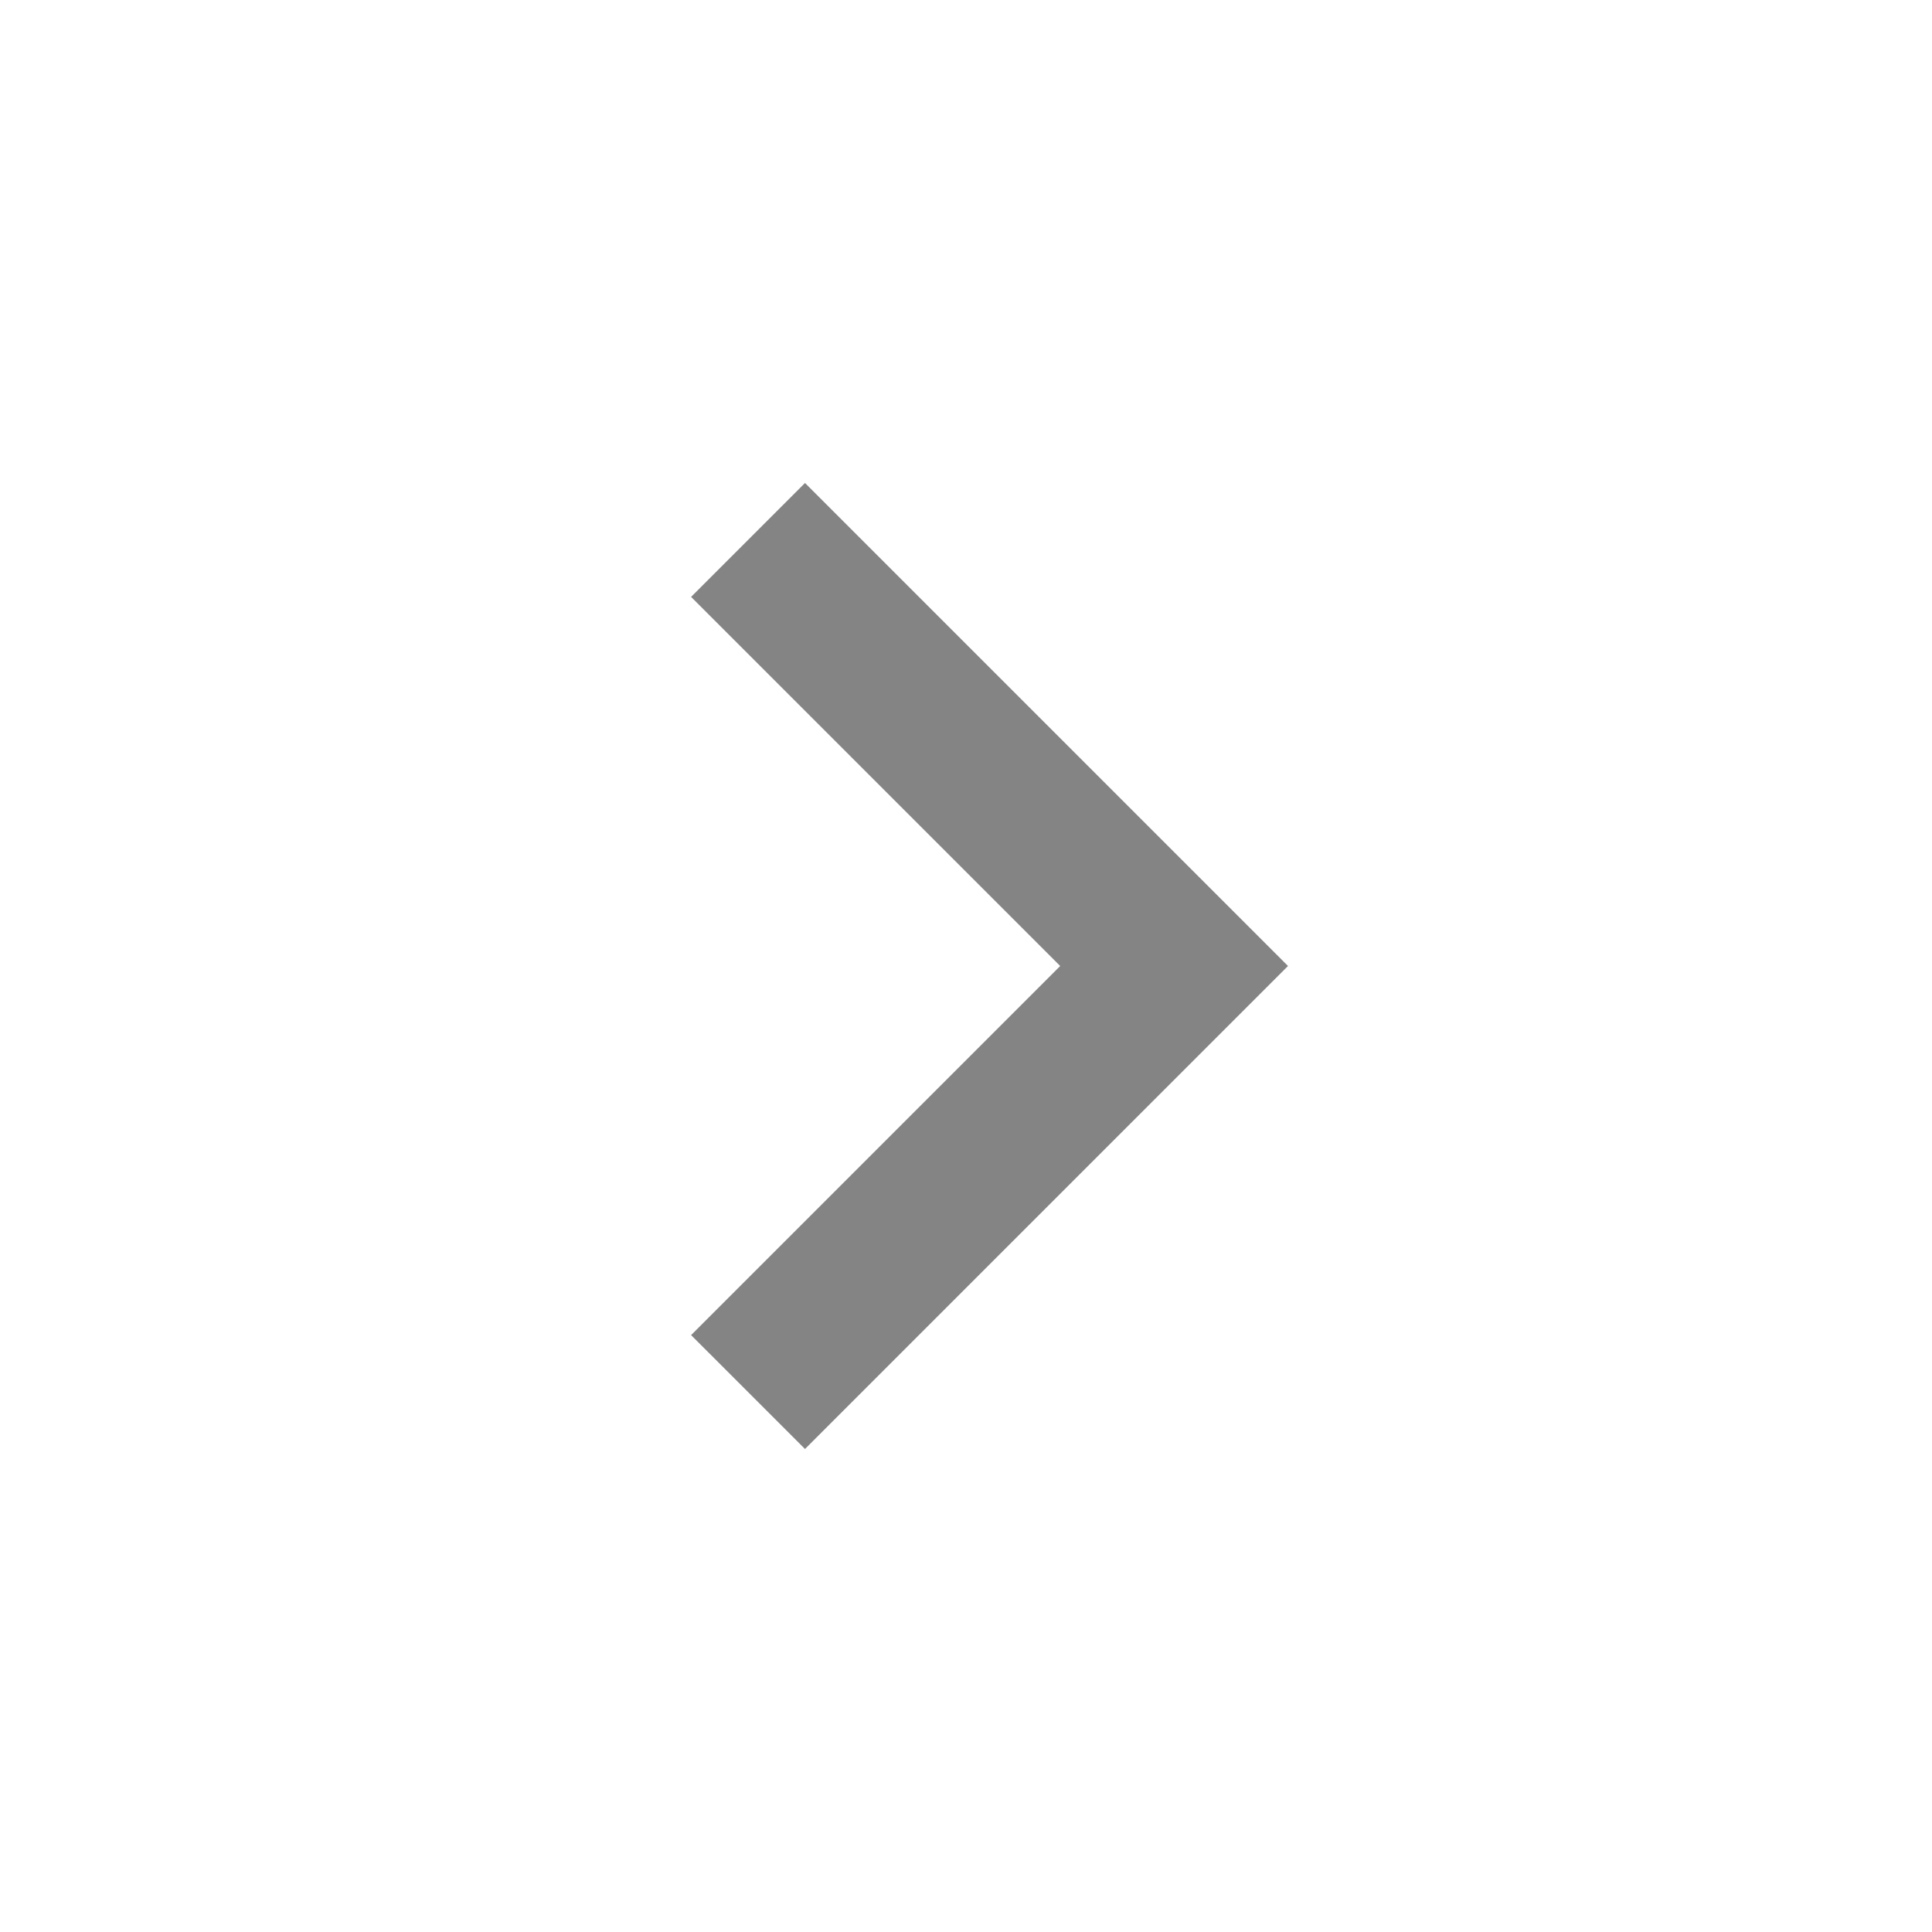
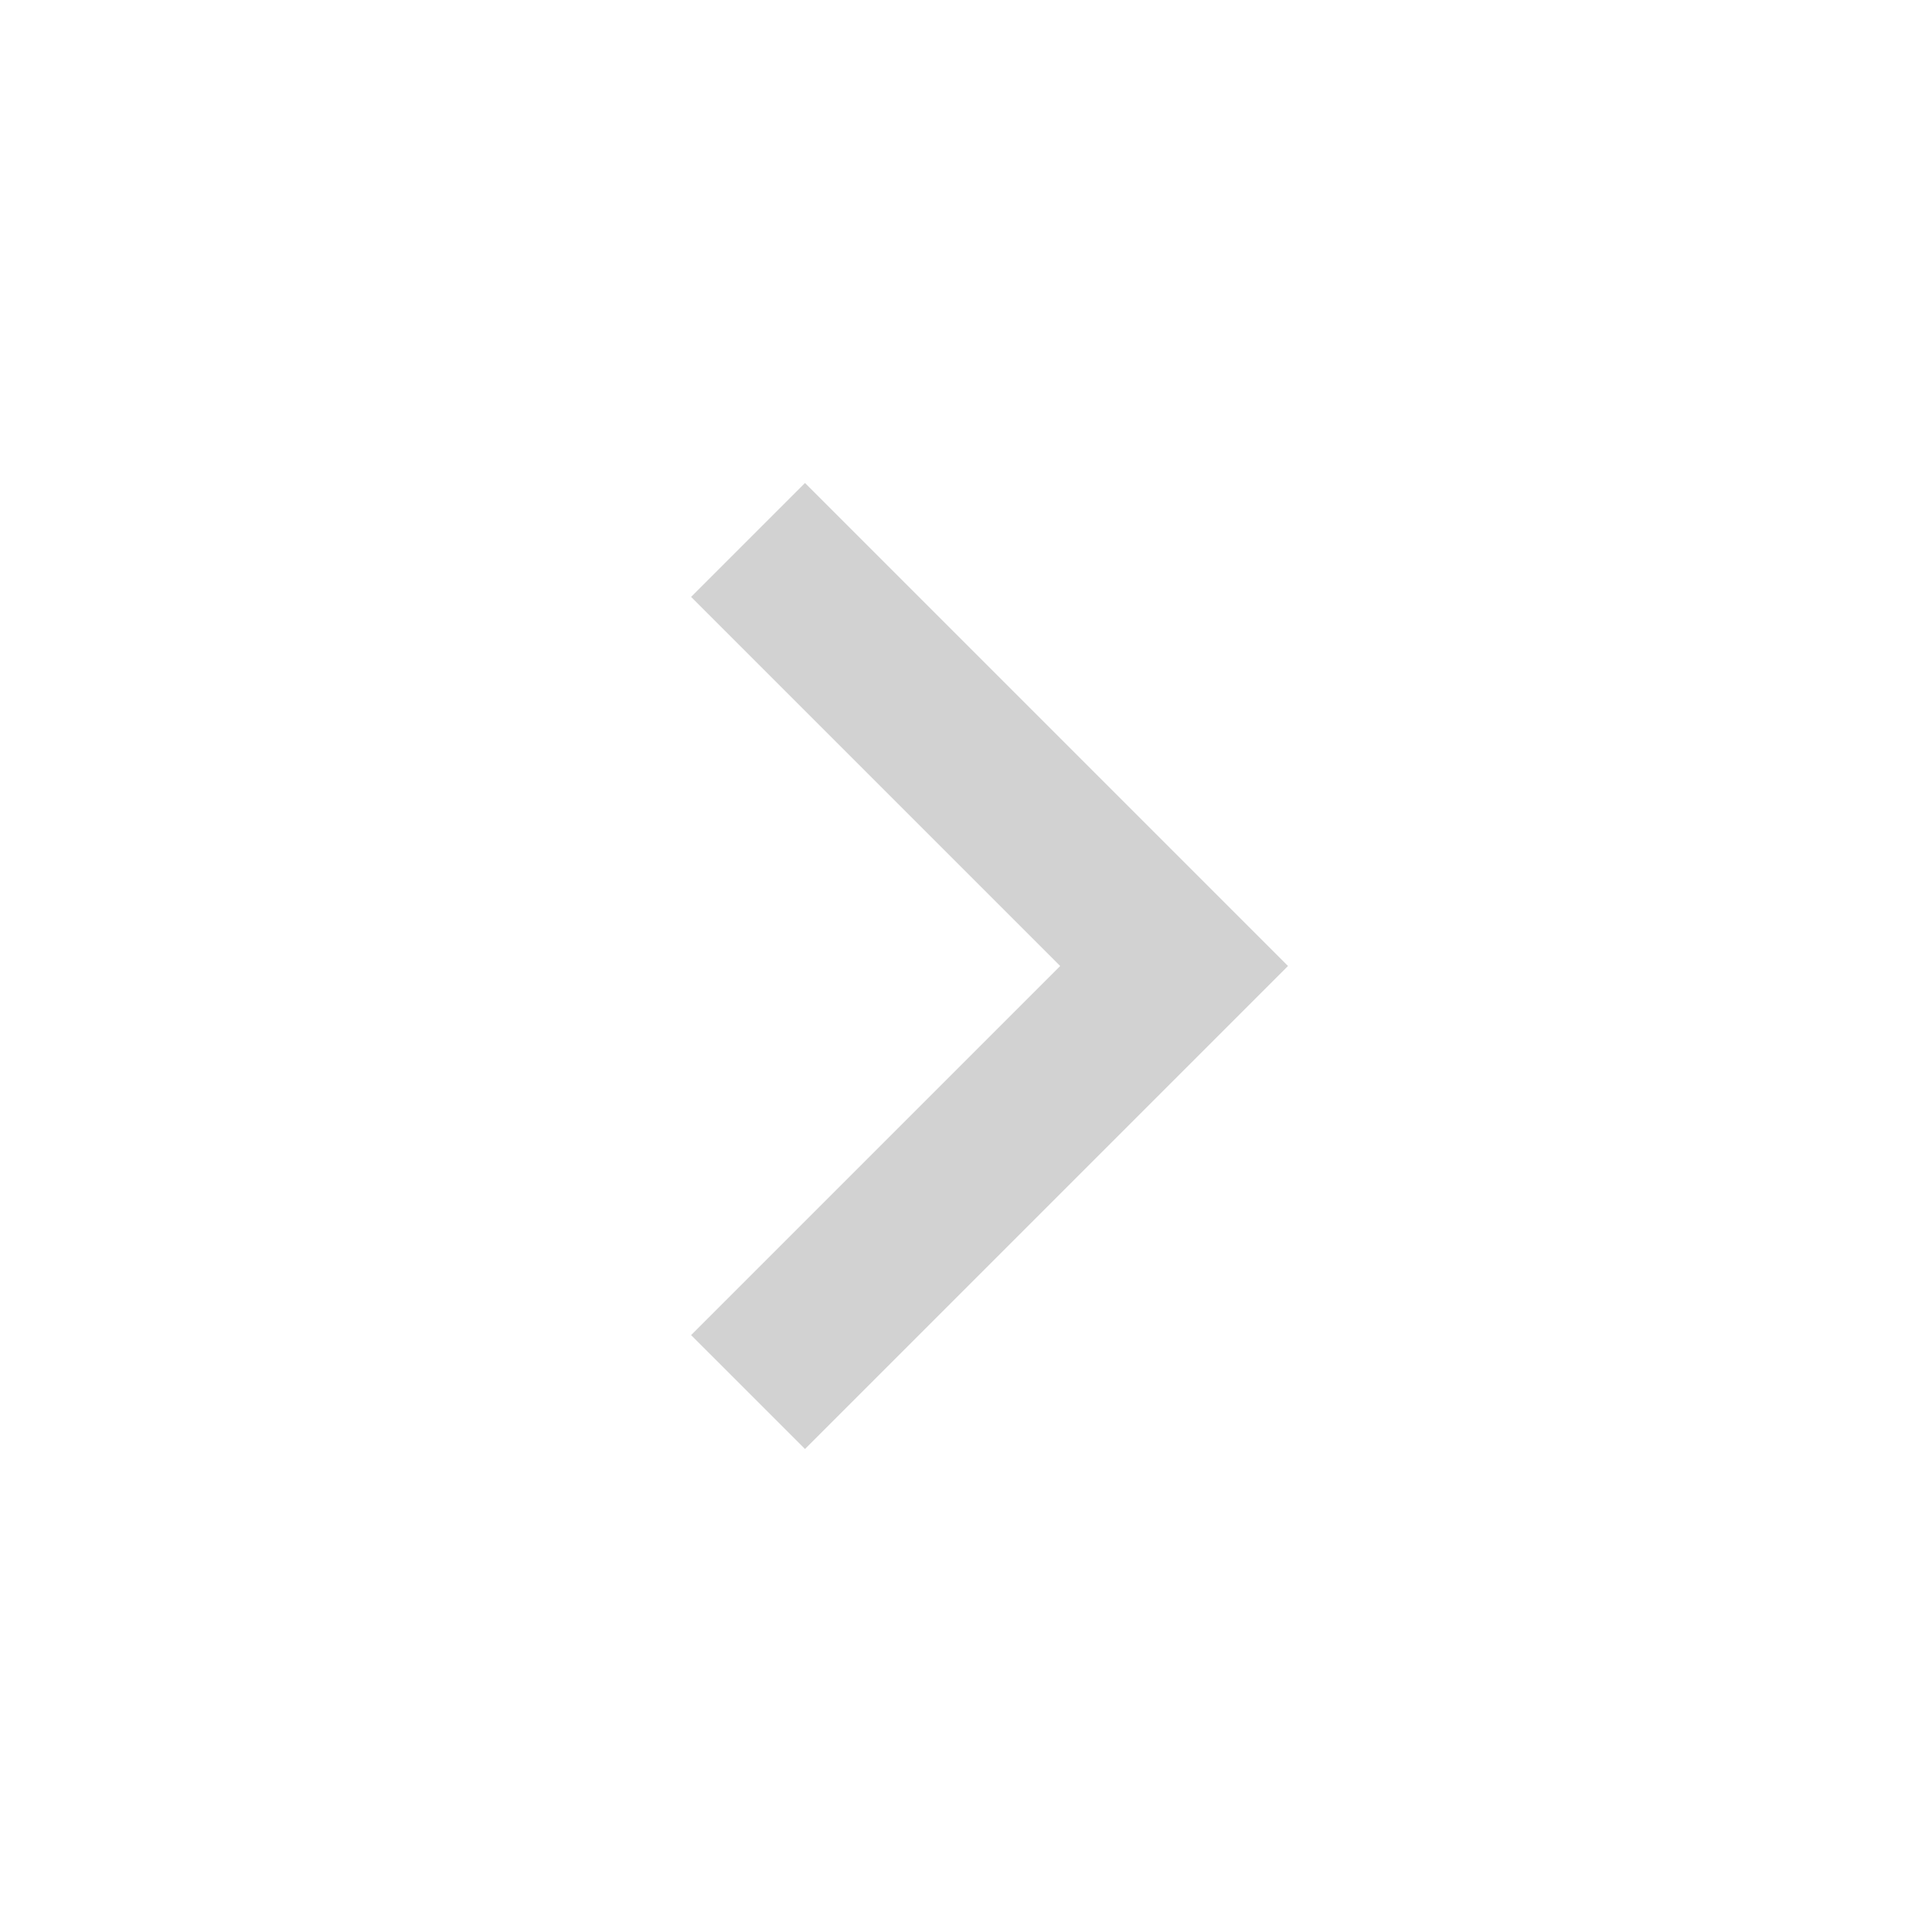
- <svg xmlns="http://www.w3.org/2000/svg" width="48" height="48" viewBox="0 0 48 48">
-   <path d="M20 12l-2.83 2.83 9.17 9.17-9.17 9.17 2.83 2.83 12-12z" fill="#848484" />
-   <path d="M0 0h48v48h-48z" fill="none" />
+ <svg xmlns="http://www.w3.org/2000/svg" width="48" height="48" viewBox="0 0 48 48" id="svg2" version="1.1">
+   <defs id="defs10" />
+   <path d="M 20,12 17.17,14.83 26.34,24 17.17,33.17 20,36 32,24 Z" id="path4" style="fill:#d2d2d2;fill-opacity:1" />
+   <path d="M 0,0 48,0 48,48 0,48 Z" id="path6" style="fill:none" />
</svg>
